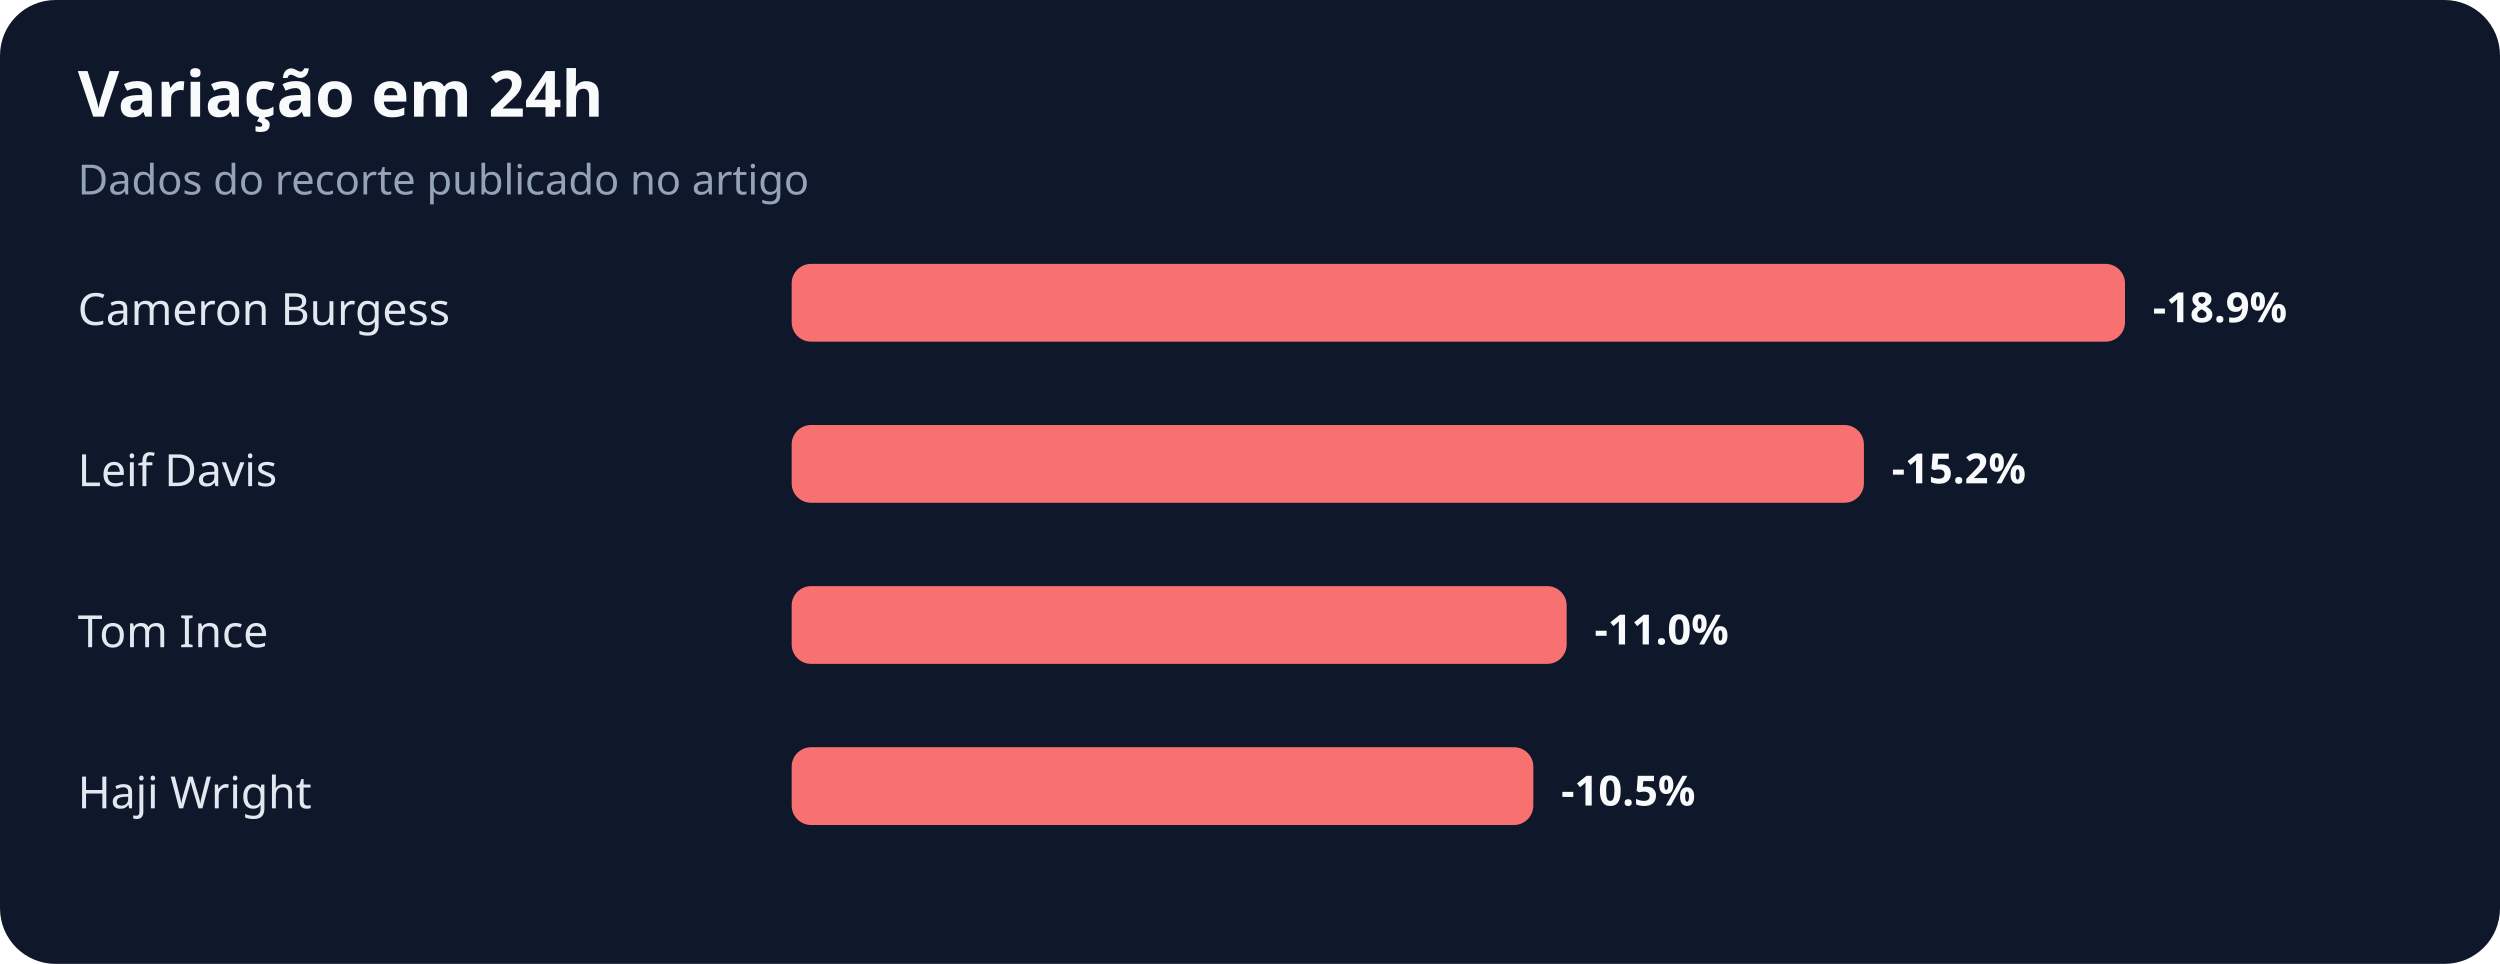
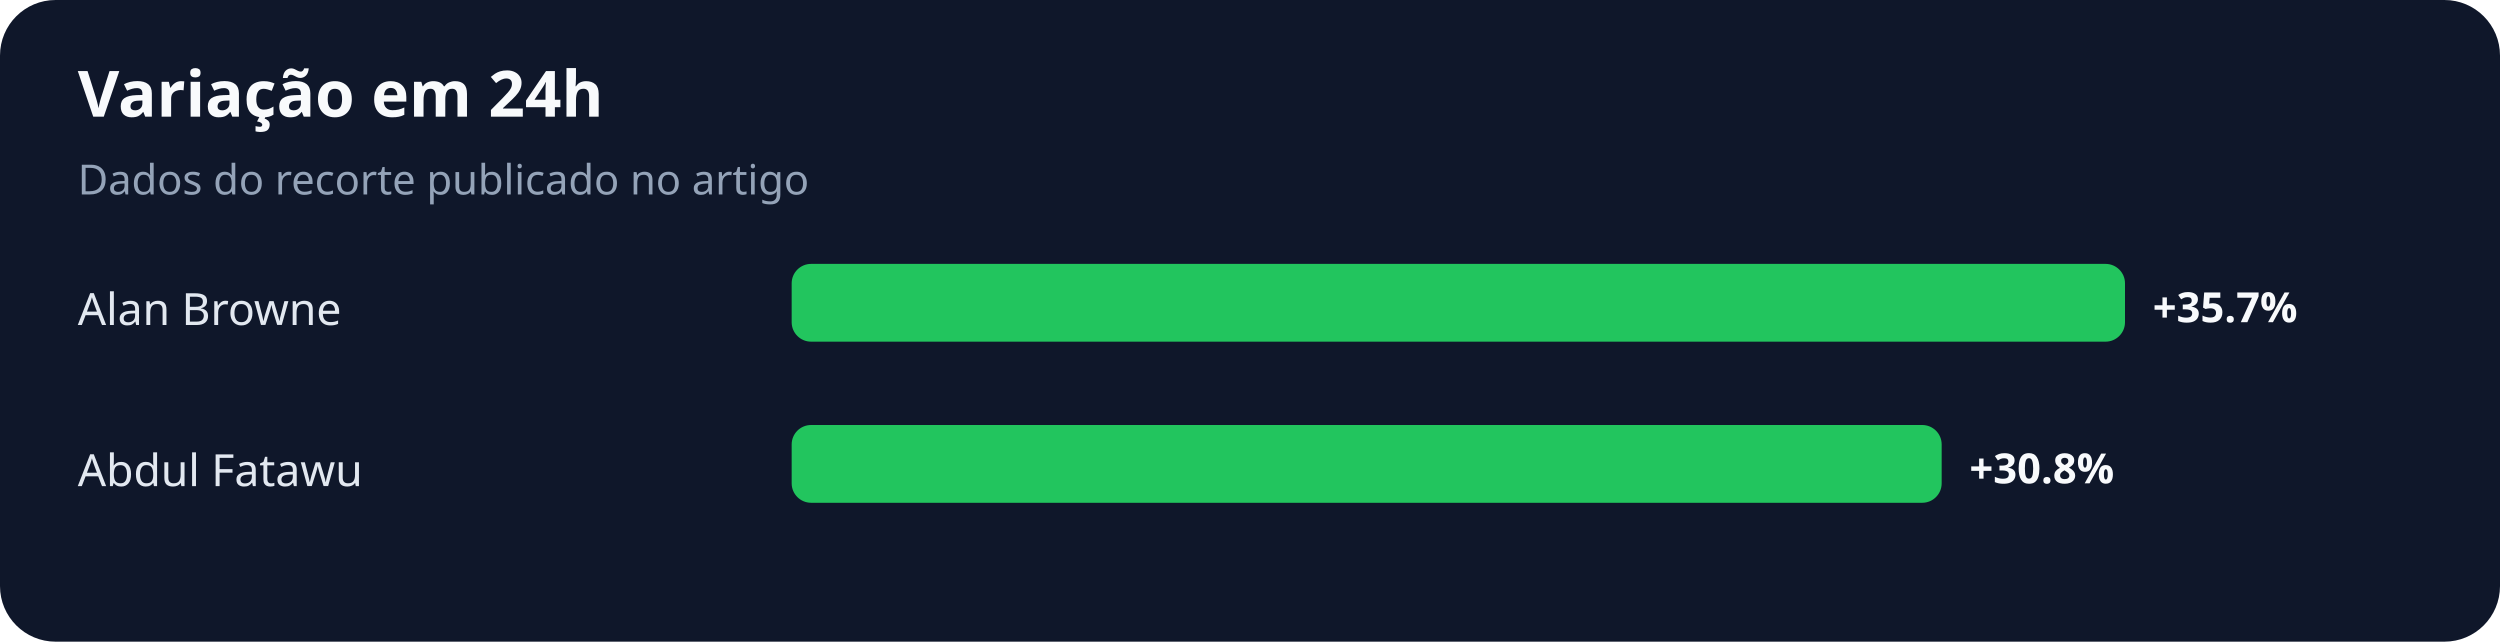
- <svg xmlns="http://www.w3.org/2000/svg" width="900" height="347" viewBox="0 0 900 347" role="img" aria-labelledby="title desc">
+ <svg xmlns="http://www.w3.org/2000/svg" width="900" height="231" viewBox="0 0 900 231" role="img" aria-labelledby="title desc">
  <rect width="100%" height="100%" rx="20" fill="#0f172a" />
  <text x="28" y="42" fill="#f8fafc" font-family="system-ui,sans-serif" font-size="23" font-weight="700">Variação em 24h</text>
  <text x="28" y="70" fill="#94a3b8" font-family="system-ui,sans-serif" font-size="15">Dados do recorte publicado no artigo</text>
-   <text x="28" y="117" fill="#e2e8f0" font-family="system-ui,sans-serif" font-size="16">Cameron Burgess</text>
-   <rect x="285" y="95" width="480" height="28" rx="7" fill="#f87171" />
-   <text x="775" y="116" fill="#f8fafc" font-family="system-ui,sans-serif" font-size="15" font-weight="700">-18.9%</text>
-   <text x="28" y="175" fill="#e2e8f0" font-family="system-ui,sans-serif" font-size="16">Leif Davis</text>
-   <rect x="285" y="153" width="386" height="28" rx="7" fill="#f87171" />
-   <text x="681" y="174" fill="#f8fafc" font-family="system-ui,sans-serif" font-size="15" font-weight="700">-15.2%</text>
-   <text x="28" y="233" fill="#e2e8f0" font-family="system-ui,sans-serif" font-size="16">Tom Ince</text>
-   <rect x="285" y="211" width="279" height="28" rx="7" fill="#f87171" />
-   <text x="574" y="232" fill="#f8fafc" font-family="system-ui,sans-serif" font-size="15" font-weight="700">-11.0%</text>
-   <text x="28" y="291" fill="#e2e8f0" font-family="system-ui,sans-serif" font-size="16">Haji Wright</text>
-   <rect x="285" y="269" width="267" height="28" rx="7" fill="#f87171" />
-   <text x="562" y="290" fill="#f8fafc" font-family="system-ui,sans-serif" font-size="15" font-weight="700">-10.5%</text>
+   <text x="28" y="117" fill="#e2e8f0" font-family="system-ui,sans-serif" font-size="16">Alan Browne</text>
+   <rect x="285" y="95" width="480" height="28" rx="7" fill="#22c55e" />
+   <text x="775" y="116" fill="#f8fafc" font-family="system-ui,sans-serif" font-size="15" font-weight="700">+35.7%</text>
+   <text x="28" y="175" fill="#e2e8f0" font-family="system-ui,sans-serif" font-size="16">Abdul Fatawu</text>
+   <rect x="285" y="153" width="414" height="28" rx="7" fill="#22c55e" />
+   <text x="709" y="174" fill="#f8fafc" font-family="system-ui,sans-serif" font-size="15" font-weight="700">+30.8%</text>
</svg>
